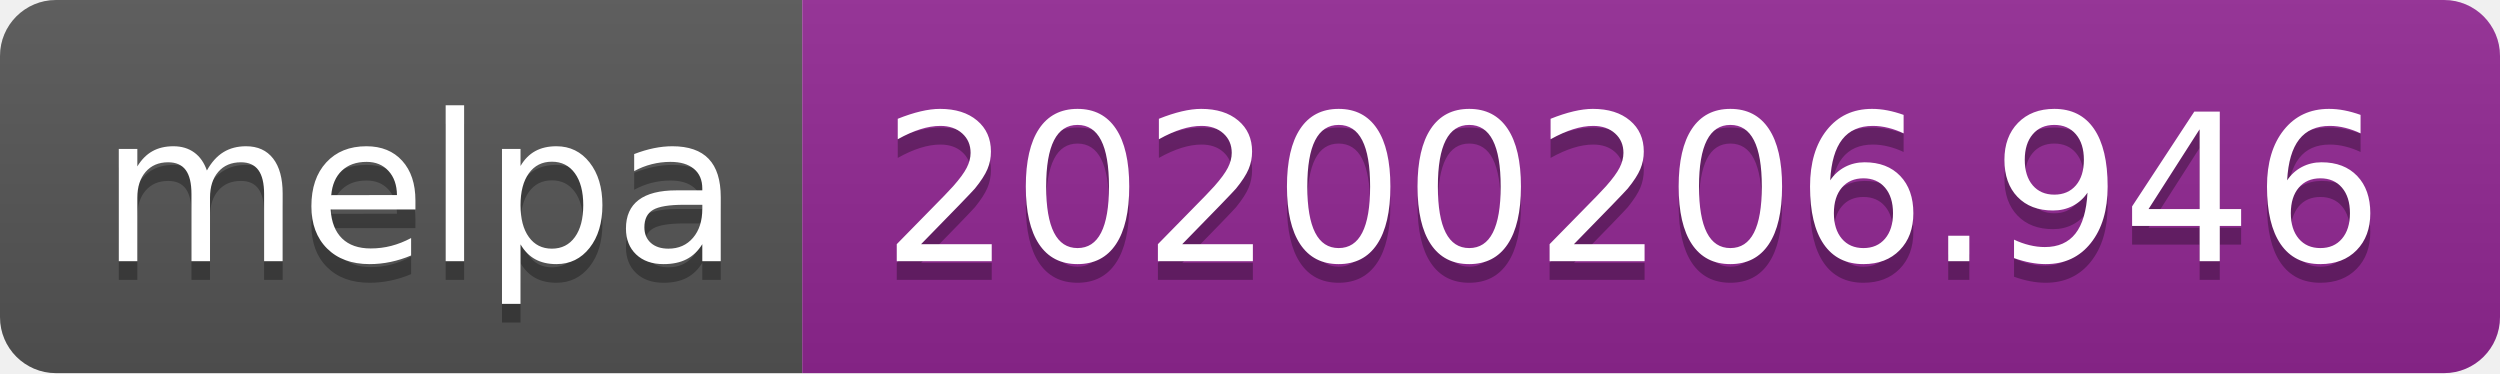
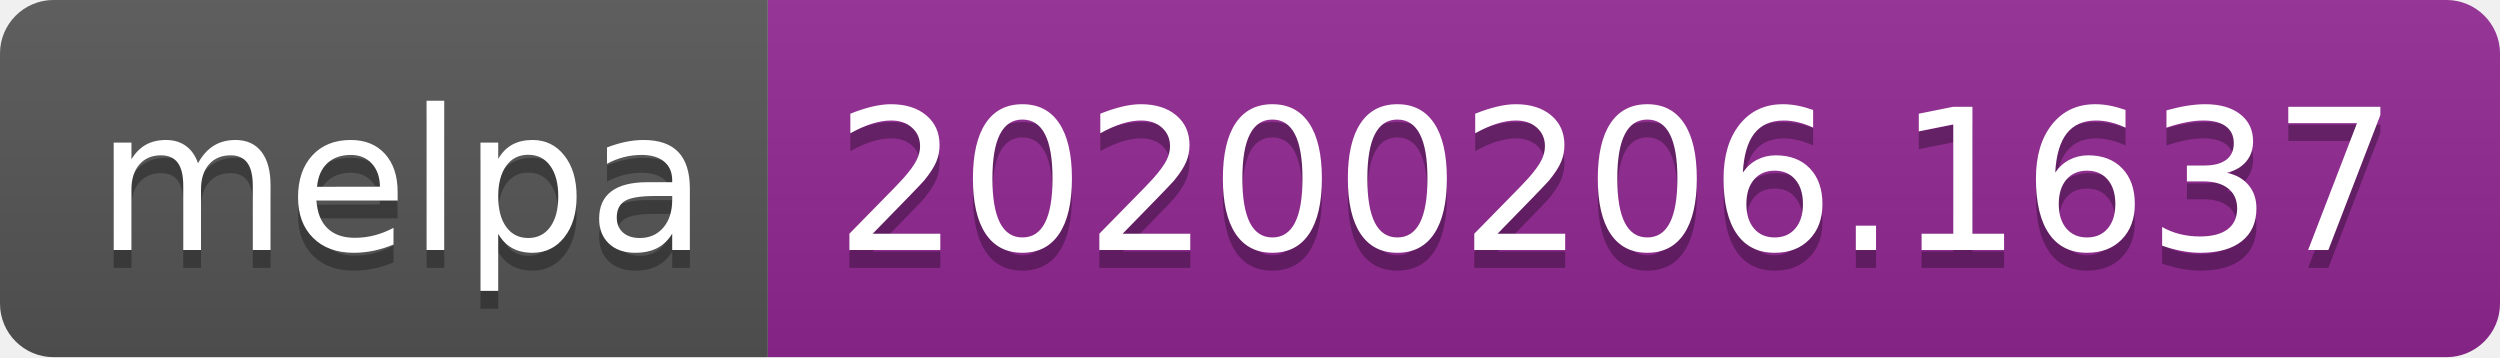
- <svg xmlns="http://www.w3.org/2000/svg" width="134" height="20">
+ <svg xmlns="http://www.w3.org/2000/svg" width="140" height="20">
  <linearGradient id="b" x2="0" y2="100%">
    <stop offset="0" stop-color="#bbb" stop-opacity=".1" />
    <stop offset="1" stop-opacity=".1" />
  </linearGradient>
  <clipPath id="a">
-     <rect width="134" height="20" rx="3" fill="#fff" />
+     <rect width="140" height="20" rx="3" fill="#fff" />
  </clipPath>
  <g clip-path="url(#a)">
    <path fill="#555" d="M0 0h43v20H0z" />
-     <path fill="#922793" d="M43 0h91v20H43z" />
-     <path fill="url(#b)" d="M0 0h134v20H0z" />
+     <path fill="#922793" d="M43 0h97v20H43z" />
+     <path fill="url(#b)" d="M0 0h140v20H0z" />
  </g>
  <g fill="#fff" text-anchor="middle" font-family="DejaVu Sans,Verdana,Geneva,sans-serif" font-size="110">
    <text x="225" y="150" fill="#010101" fill-opacity=".3" transform="scale(.1)" textLength="330">melpa</text>
    <text x="225" y="140" transform="scale(.1)" textLength="330">melpa</text>
-     <text x="875" y="150" fill="#010101" fill-opacity=".3" transform="scale(.1)" textLength="810">20200206.946</text>
-     <text x="875" y="140" transform="scale(.1)" textLength="810">20200206.946</text>
+     <text x="905" y="150" fill="#010101" fill-opacity=".3" transform="scale(.1)" textLength="870">20200206.1637</text>
+     <text x="905" y="140" transform="scale(.1)" textLength="870">20200206.1637</text>
  </g>
</svg>
